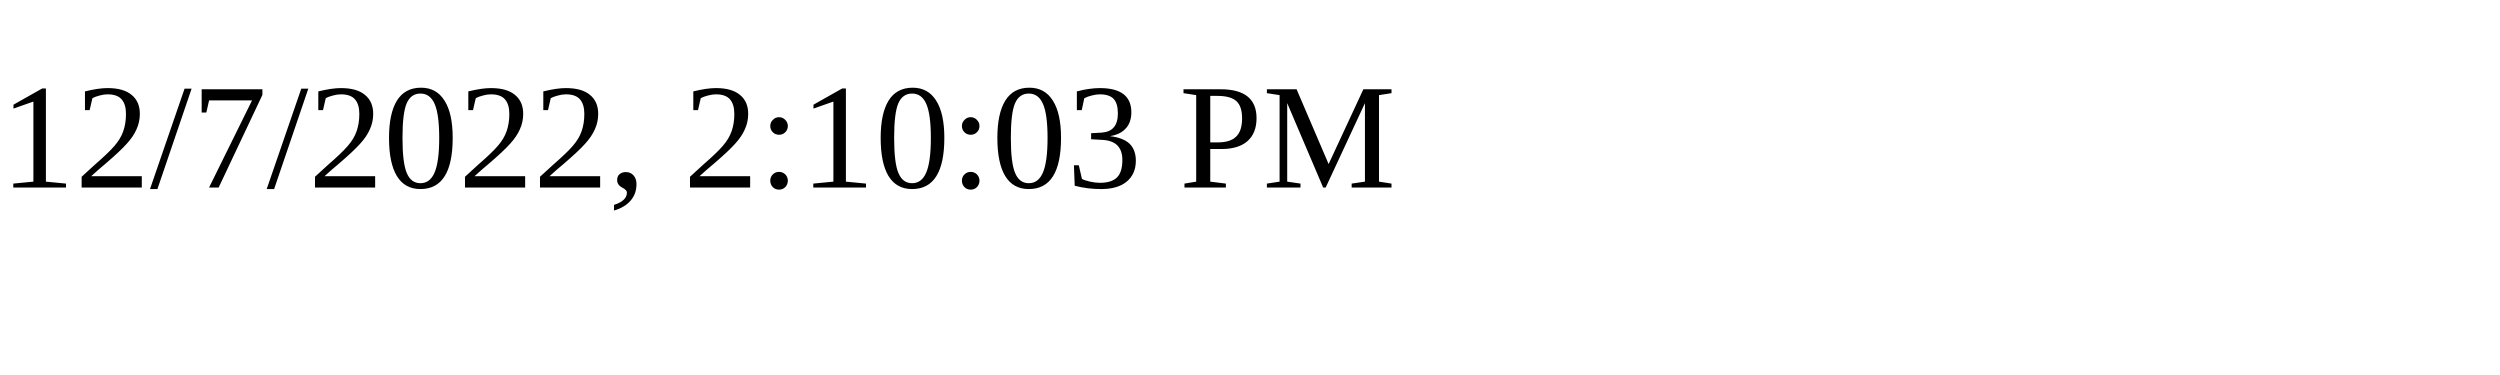
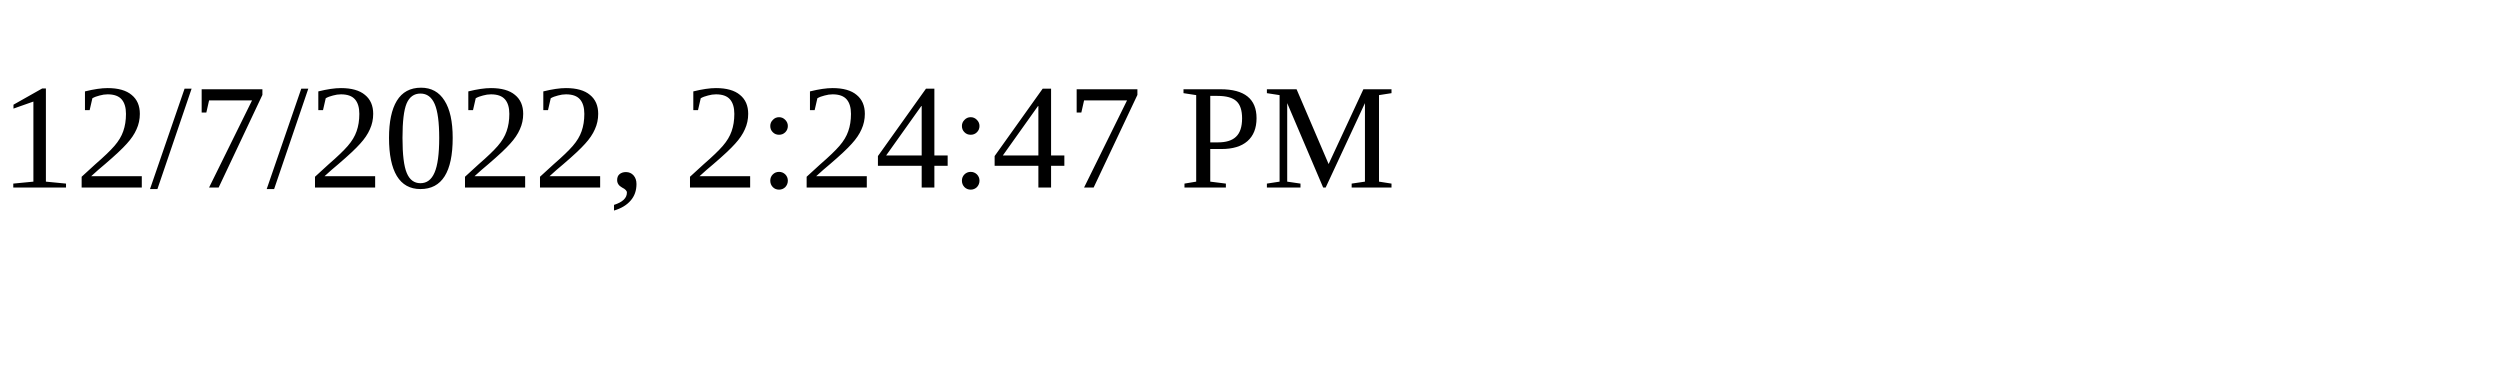
<svg xmlns="http://www.w3.org/2000/svg" height="30" width="200">
-   <text x="0" y="15">12/7/2022, 2:10:03 PM</text>
+   <text x="0" y="15">12/7/2022, 2:24:47 PM</text>
</svg>
